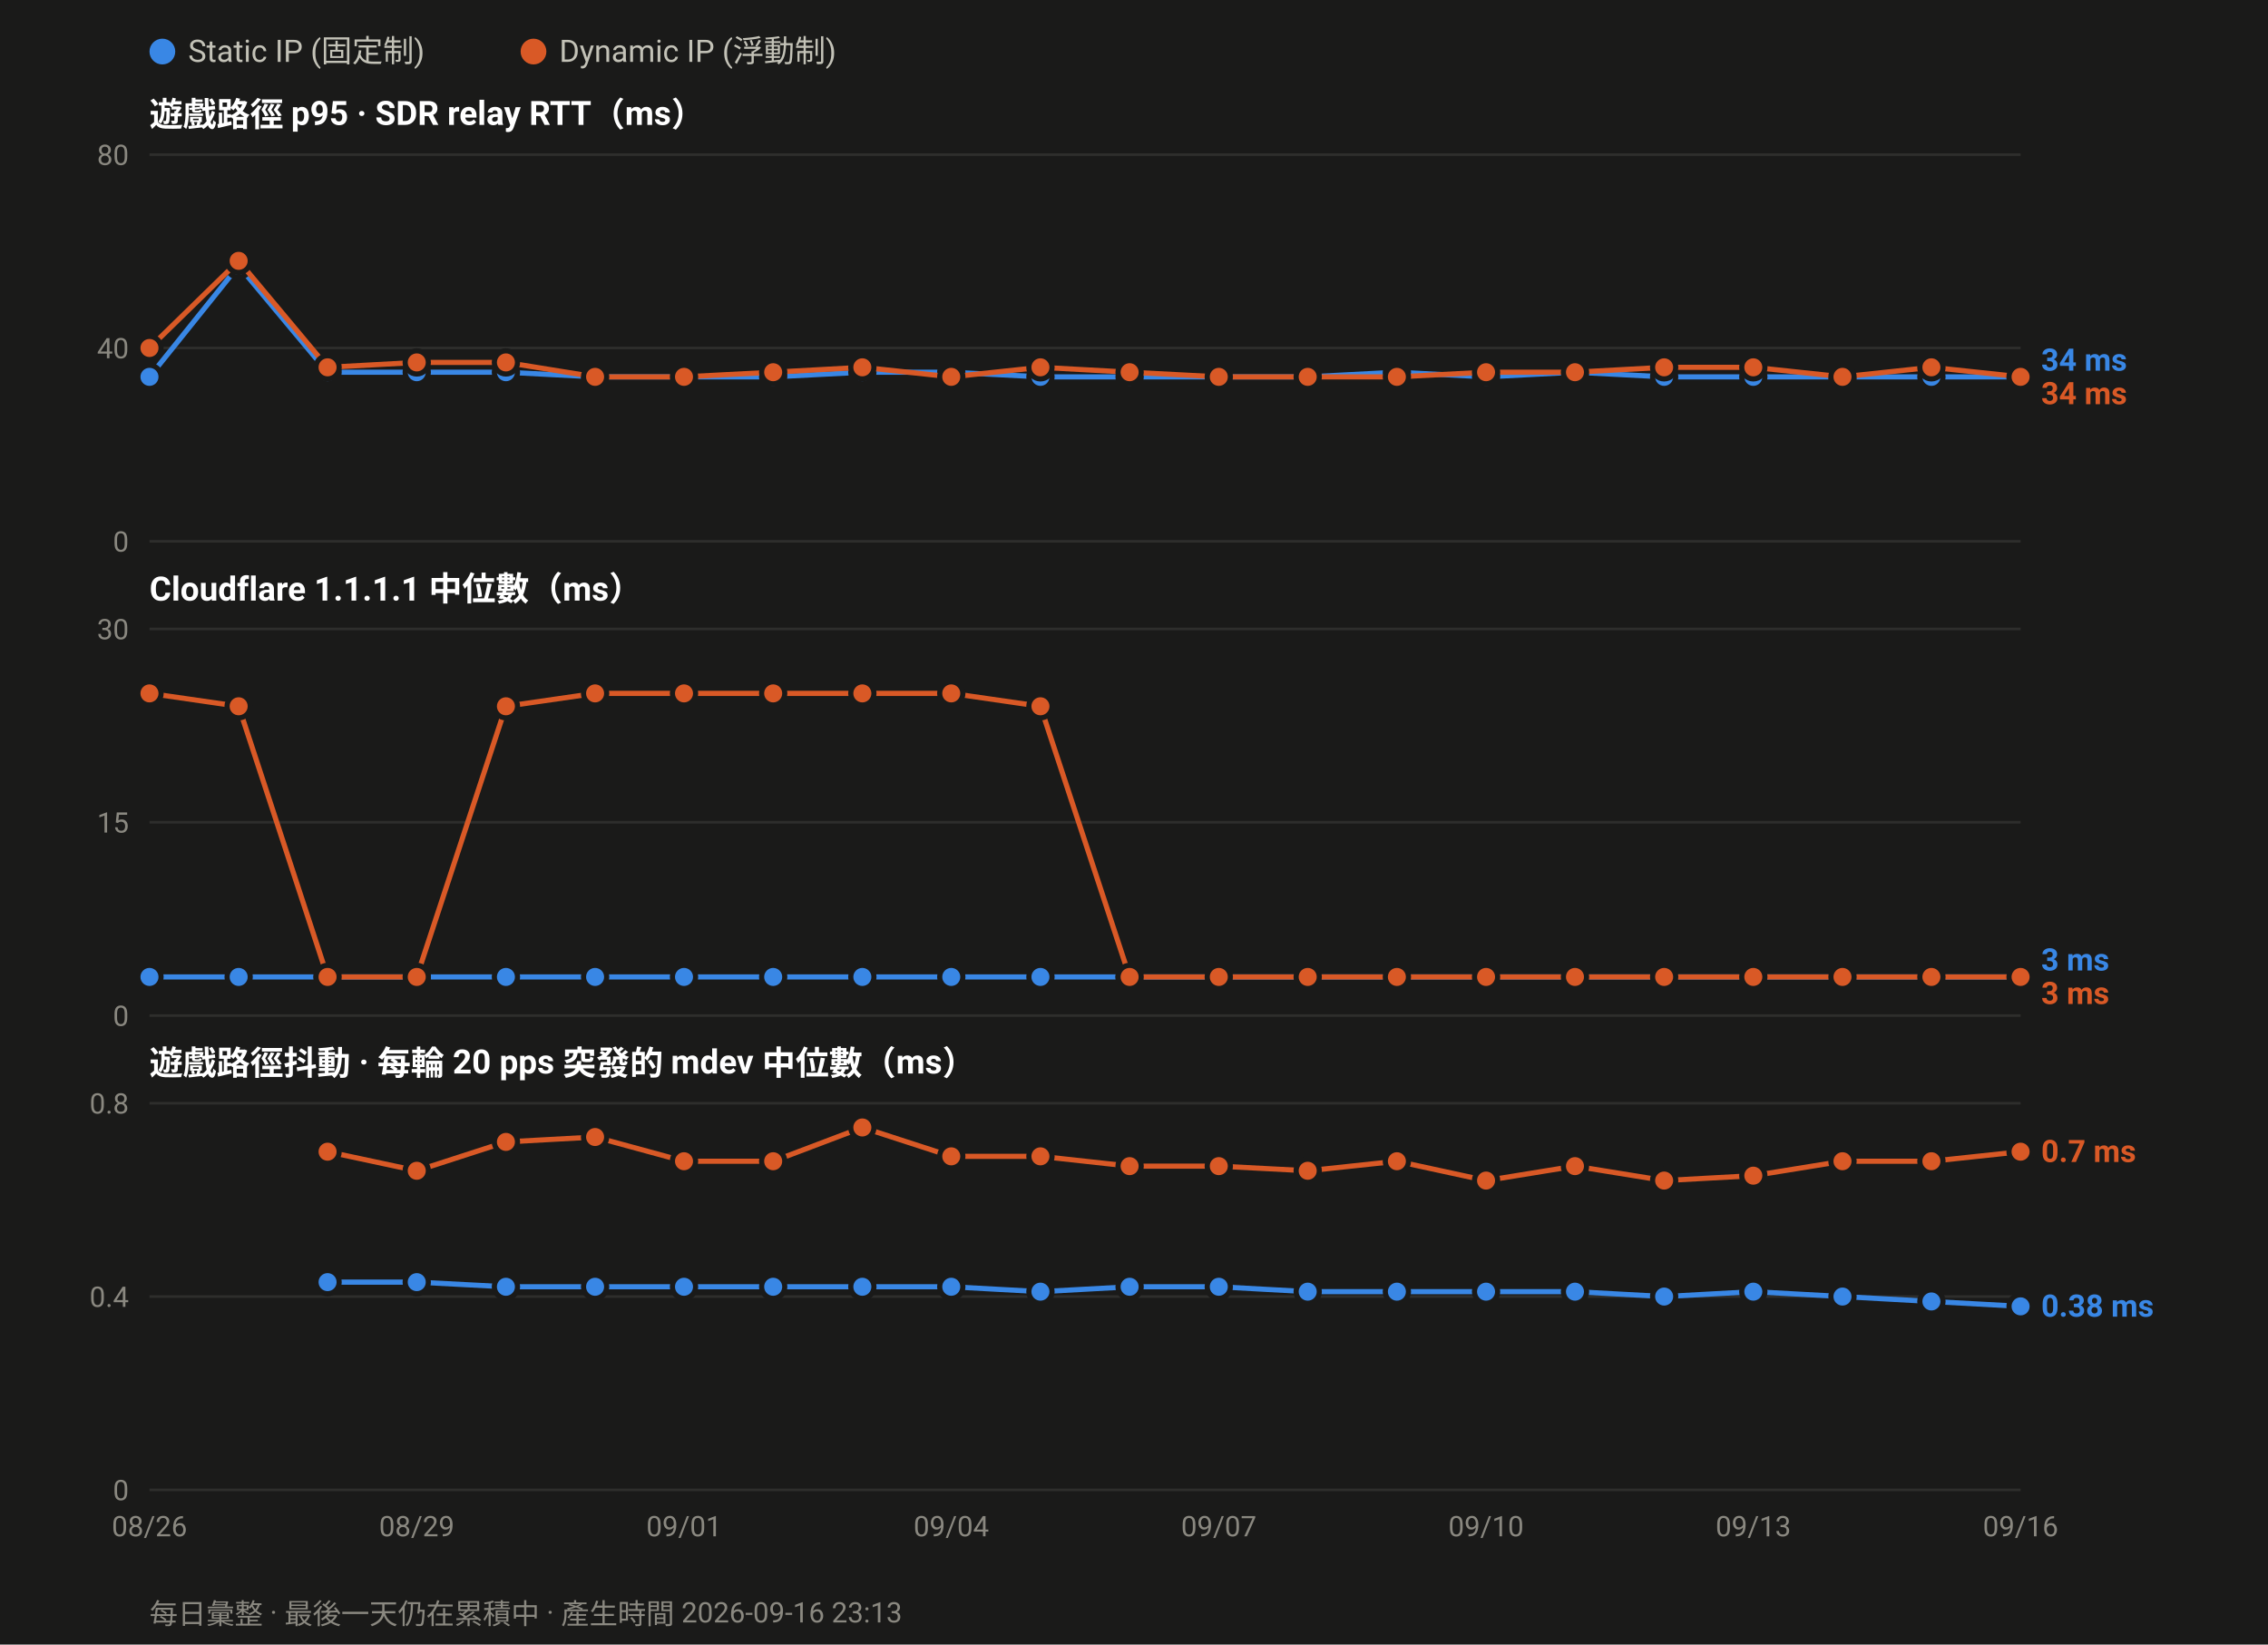
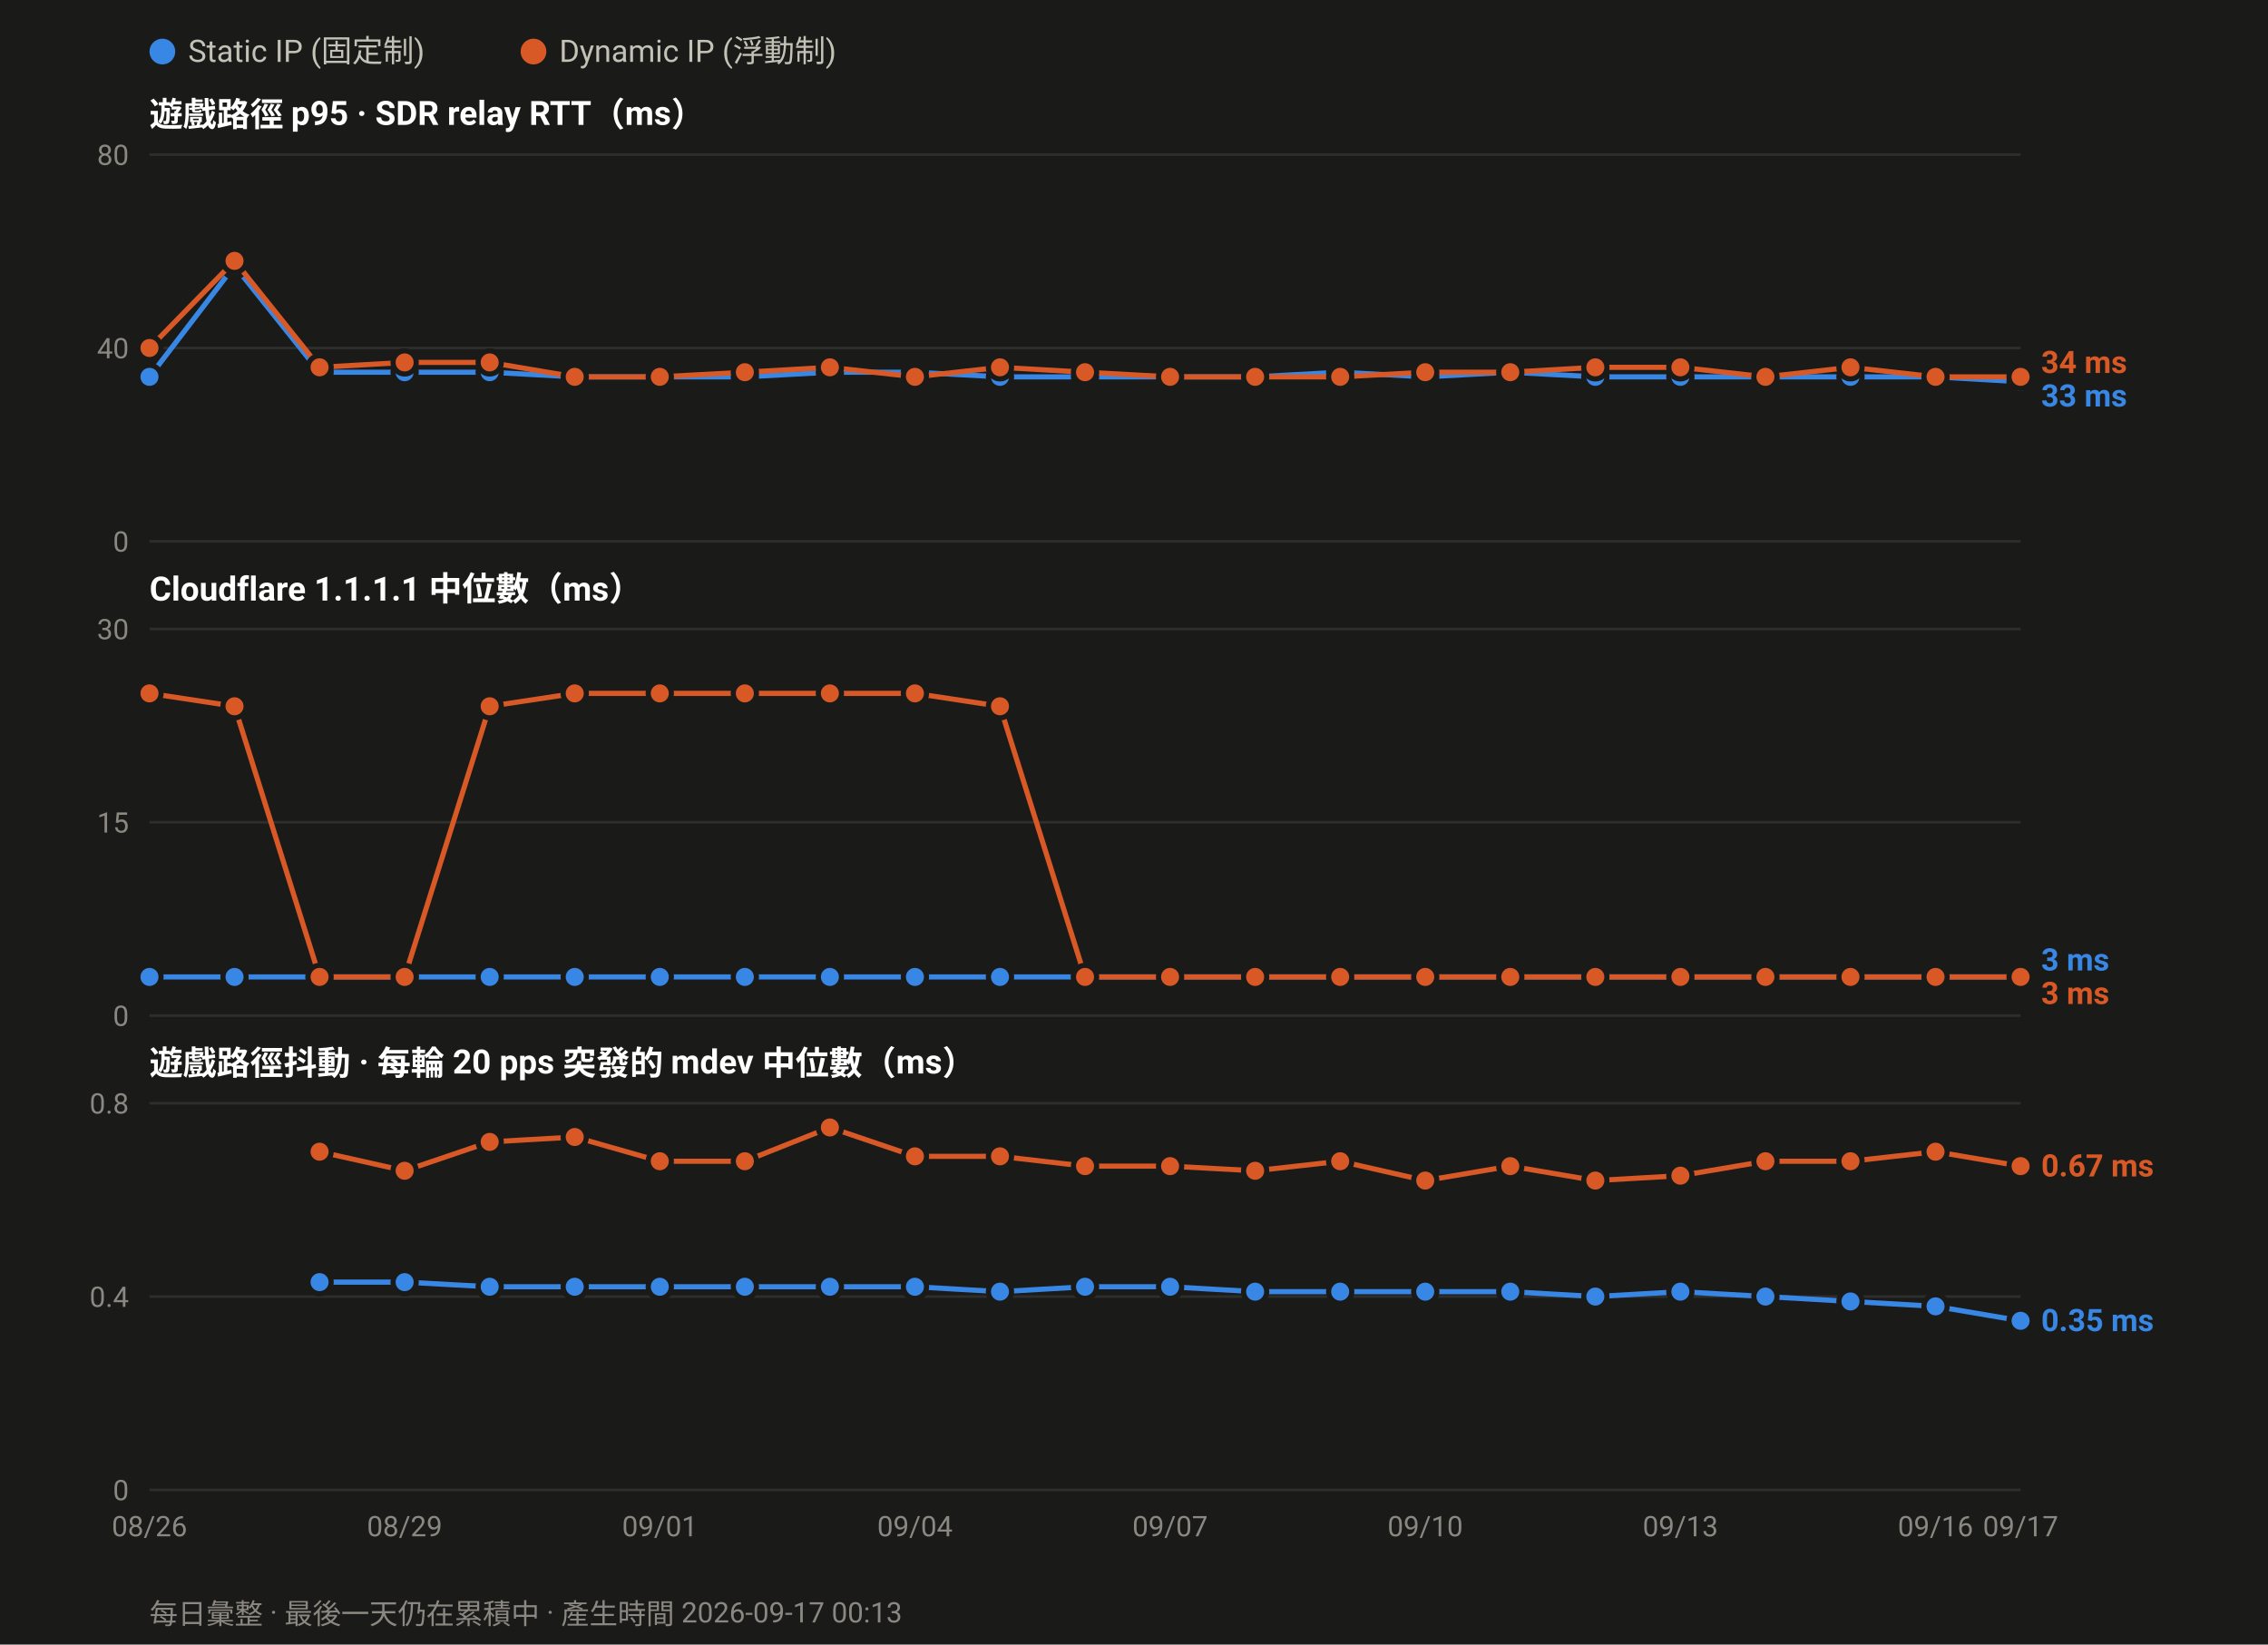
<svg xmlns="http://www.w3.org/2000/svg" width="880" height="638" viewBox="0 0 880 638" font-family="ui-sans-serif,-apple-system,Segoe UI,Roboto,Helvetica,Arial,sans-serif">
  <rect width="880" height="638" fill="#1a1a19" />
  <circle cx="63.0" cy="20" r="5" fill="#3987e5" />
  <text x="73.0" y="24" font-size="12" fill="#c3c2b7">Static IP (固定制)</text>
  <circle cx="207.0" cy="20" r="5" fill="#d95926" />
  <text x="217.0" y="24" font-size="12" fill="#c3c2b7">Dynamic IP (浮動制)</text>
  <text x="58" y="49.0" font-size="13" font-weight="600" fill="#ffffff">遊戲路徑 p95 · SDR relay RTT（ms）</text>
  <line x1="58" y1="210.0" x2="784.0" y2="210.0" stroke="#2e2e2c" stroke-width="1" />
  <text x="50" y="214.0" font-size="11" text-anchor="end" fill="#8a8880">0</text>
  <line x1="58" y1="135.0" x2="784.0" y2="135.0" stroke="#2e2e2c" stroke-width="1" />
  <text x="50" y="139.0" font-size="11" text-anchor="end" fill="#8a8880">40</text>
  <line x1="58" y1="60.0" x2="784.0" y2="60.0" stroke="#2e2e2c" stroke-width="1" />
  <text x="50" y="64.0" font-size="11" text-anchor="end" fill="#8a8880">80</text>
-   <polyline fill="none" stroke="#3987e5" stroke-width="2" stroke-linejoin="round" points="58.0,146.2 92.6,103.1 127.1,144.4 161.7,144.4 196.3,144.4 230.9,146.2 265.4,146.2 300.0,146.2 334.6,144.4 369.1,144.4 403.7,146.2 438.3,146.2 472.9,146.2 507.4,146.2 542.0,144.4 576.6,146.2 611.1,144.4 645.7,146.2 680.3,146.2 714.9,146.2 749.4,146.2 784.0,146.2" />
+   <polyline fill="none" stroke="#3987e5" stroke-width="2" stroke-linejoin="round" points="58.0,146.2 91.0,103.1 124.0,144.4 157.0,144.4 190.0,144.4 223.0,146.2 256.0,146.2 289.0,146.2 322.0,144.4 355.0,144.4 388.0,146.2 421.0,146.2 454.0,146.2 487.0,146.2 520.0,144.4 553.0,146.2 586.0,144.4 619.0,146.2 652.0,146.2 685.0,146.2 718.0,146.2 751.0,146.2 784.0,148.1" />
  <circle cx="58.0" cy="146.2" r="4.5" fill="#3987e5" stroke="#1a1a19" stroke-width="2" />
-   <circle cx="92.6" cy="103.1" r="4.5" fill="#3987e5" stroke="#1a1a19" stroke-width="2" />
-   <circle cx="127.1" cy="144.4" r="4.5" fill="#3987e5" stroke="#1a1a19" stroke-width="2" />
-   <circle cx="161.7" cy="144.4" r="4.5" fill="#3987e5" stroke="#1a1a19" stroke-width="2" />
-   <circle cx="196.3" cy="144.4" r="4.5" fill="#3987e5" stroke="#1a1a19" stroke-width="2" />
-   <circle cx="230.9" cy="146.2" r="4.5" fill="#3987e5" stroke="#1a1a19" stroke-width="2" />
-   <circle cx="265.4" cy="146.2" r="4.5" fill="#3987e5" stroke="#1a1a19" stroke-width="2" />
-   <circle cx="300.0" cy="146.2" r="4.5" fill="#3987e5" stroke="#1a1a19" stroke-width="2" />
-   <circle cx="334.6" cy="144.4" r="4.5" fill="#3987e5" stroke="#1a1a19" stroke-width="2" />
-   <circle cx="369.1" cy="144.4" r="4.5" fill="#3987e5" stroke="#1a1a19" stroke-width="2" />
-   <circle cx="403.7" cy="146.2" r="4.5" fill="#3987e5" stroke="#1a1a19" stroke-width="2" />
-   <circle cx="438.3" cy="146.2" r="4.5" fill="#3987e5" stroke="#1a1a19" stroke-width="2" />
-   <circle cx="472.9" cy="146.2" r="4.5" fill="#3987e5" stroke="#1a1a19" stroke-width="2" />
-   <circle cx="507.4" cy="146.2" r="4.5" fill="#3987e5" stroke="#1a1a19" stroke-width="2" />
-   <circle cx="542.0" cy="144.4" r="4.5" fill="#3987e5" stroke="#1a1a19" stroke-width="2" />
-   <circle cx="576.6" cy="146.2" r="4.5" fill="#3987e5" stroke="#1a1a19" stroke-width="2" />
-   <circle cx="611.1" cy="144.4" r="4.5" fill="#3987e5" stroke="#1a1a19" stroke-width="2" />
-   <circle cx="645.7" cy="146.2" r="4.5" fill="#3987e5" stroke="#1a1a19" stroke-width="2" />
-   <circle cx="680.3" cy="146.2" r="4.5" fill="#3987e5" stroke="#1a1a19" stroke-width="2" />
-   <circle cx="714.9" cy="146.2" r="4.5" fill="#3987e5" stroke="#1a1a19" stroke-width="2" />
-   <circle cx="749.4" cy="146.2" r="4.5" fill="#3987e5" stroke="#1a1a19" stroke-width="2" />
-   <circle cx="784.0" cy="146.2" r="4.5" fill="#3987e5" stroke="#1a1a19" stroke-width="2" />
-   <polyline fill="none" stroke="#d95926" stroke-width="2" stroke-linejoin="round" points="58.0,135.0 92.6,101.2 127.1,142.5 161.7,140.6 196.3,140.6 230.9,146.2 265.4,146.2 300.0,144.4 334.6,142.5 369.1,146.2 403.7,142.5 438.3,144.4 472.9,146.2 507.4,146.2 542.0,146.2 576.6,144.4 611.1,144.4 645.7,142.5 680.3,142.5 714.9,146.2 749.4,142.5 784.0,146.2" />
+   <circle cx="91.0" cy="103.1" r="4.5" fill="#3987e5" stroke="#1a1a19" stroke-width="2" />
+   <circle cx="124.0" cy="144.4" r="4.5" fill="#3987e5" stroke="#1a1a19" stroke-width="2" />
+   <circle cx="157.0" cy="144.4" r="4.5" fill="#3987e5" stroke="#1a1a19" stroke-width="2" />
+   <circle cx="190.0" cy="144.4" r="4.5" fill="#3987e5" stroke="#1a1a19" stroke-width="2" />
+   <circle cx="223.0" cy="146.2" r="4.5" fill="#3987e5" stroke="#1a1a19" stroke-width="2" />
+   <circle cx="256.0" cy="146.2" r="4.5" fill="#3987e5" stroke="#1a1a19" stroke-width="2" />
+   <circle cx="289.0" cy="146.2" r="4.5" fill="#3987e5" stroke="#1a1a19" stroke-width="2" />
+   <circle cx="322.0" cy="144.4" r="4.5" fill="#3987e5" stroke="#1a1a19" stroke-width="2" />
+   <circle cx="355.0" cy="144.4" r="4.5" fill="#3987e5" stroke="#1a1a19" stroke-width="2" />
+   <circle cx="388.0" cy="146.2" r="4.5" fill="#3987e5" stroke="#1a1a19" stroke-width="2" />
+   <circle cx="421.0" cy="146.2" r="4.5" fill="#3987e5" stroke="#1a1a19" stroke-width="2" />
+   <circle cx="454.0" cy="146.2" r="4.5" fill="#3987e5" stroke="#1a1a19" stroke-width="2" />
+   <circle cx="487.0" cy="146.2" r="4.5" fill="#3987e5" stroke="#1a1a19" stroke-width="2" />
+   <circle cx="520.0" cy="144.4" r="4.5" fill="#3987e5" stroke="#1a1a19" stroke-width="2" />
+   <circle cx="553.0" cy="146.2" r="4.5" fill="#3987e5" stroke="#1a1a19" stroke-width="2" />
+   <circle cx="586.0" cy="144.4" r="4.5" fill="#3987e5" stroke="#1a1a19" stroke-width="2" />
+   <circle cx="619.0" cy="146.2" r="4.5" fill="#3987e5" stroke="#1a1a19" stroke-width="2" />
+   <circle cx="652.0" cy="146.2" r="4.5" fill="#3987e5" stroke="#1a1a19" stroke-width="2" />
+   <circle cx="685.0" cy="146.2" r="4.5" fill="#3987e5" stroke="#1a1a19" stroke-width="2" />
+   <circle cx="718.0" cy="146.2" r="4.5" fill="#3987e5" stroke="#1a1a19" stroke-width="2" />
+   <circle cx="751.0" cy="146.2" r="4.5" fill="#3987e5" stroke="#1a1a19" stroke-width="2" />
+   <circle cx="784.0" cy="148.1" r="4.5" fill="#3987e5" stroke="#1a1a19" stroke-width="2" />
+   <polyline fill="none" stroke="#d95926" stroke-width="2" stroke-linejoin="round" points="58.0,135.0 91.0,101.2 124.0,142.5 157.0,140.6 190.0,140.6 223.0,146.2 256.0,146.2 289.0,144.4 322.0,142.5 355.0,146.2 388.0,142.5 421.0,144.4 454.0,146.2 487.0,146.2 520.0,146.2 553.0,144.4 586.0,144.4 619.0,142.5 652.0,142.5 685.0,146.2 718.0,142.5 751.0,146.2 784.0,146.2" />
  <circle cx="58.0" cy="135.0" r="4.5" fill="#d95926" stroke="#1a1a19" stroke-width="2" />
-   <circle cx="92.6" cy="101.2" r="4.5" fill="#d95926" stroke="#1a1a19" stroke-width="2" />
-   <circle cx="127.1" cy="142.5" r="4.5" fill="#d95926" stroke="#1a1a19" stroke-width="2" />
-   <circle cx="161.7" cy="140.6" r="4.5" fill="#d95926" stroke="#1a1a19" stroke-width="2" />
-   <circle cx="196.3" cy="140.6" r="4.5" fill="#d95926" stroke="#1a1a19" stroke-width="2" />
-   <circle cx="230.9" cy="146.2" r="4.5" fill="#d95926" stroke="#1a1a19" stroke-width="2" />
-   <circle cx="265.4" cy="146.2" r="4.5" fill="#d95926" stroke="#1a1a19" stroke-width="2" />
-   <circle cx="300.0" cy="144.4" r="4.5" fill="#d95926" stroke="#1a1a19" stroke-width="2" />
-   <circle cx="334.6" cy="142.5" r="4.5" fill="#d95926" stroke="#1a1a19" stroke-width="2" />
-   <circle cx="369.1" cy="146.2" r="4.5" fill="#d95926" stroke="#1a1a19" stroke-width="2" />
-   <circle cx="403.7" cy="142.5" r="4.5" fill="#d95926" stroke="#1a1a19" stroke-width="2" />
-   <circle cx="438.3" cy="144.4" r="4.5" fill="#d95926" stroke="#1a1a19" stroke-width="2" />
-   <circle cx="472.9" cy="146.2" r="4.5" fill="#d95926" stroke="#1a1a19" stroke-width="2" />
-   <circle cx="507.4" cy="146.2" r="4.5" fill="#d95926" stroke="#1a1a19" stroke-width="2" />
-   <circle cx="542.0" cy="146.2" r="4.5" fill="#d95926" stroke="#1a1a19" stroke-width="2" />
-   <circle cx="576.6" cy="144.4" r="4.5" fill="#d95926" stroke="#1a1a19" stroke-width="2" />
-   <circle cx="611.1" cy="144.4" r="4.5" fill="#d95926" stroke="#1a1a19" stroke-width="2" />
-   <circle cx="645.7" cy="142.5" r="4.5" fill="#d95926" stroke="#1a1a19" stroke-width="2" />
-   <circle cx="680.3" cy="142.5" r="4.5" fill="#d95926" stroke="#1a1a19" stroke-width="2" />
-   <circle cx="714.9" cy="146.2" r="4.5" fill="#d95926" stroke="#1a1a19" stroke-width="2" />
-   <circle cx="749.4" cy="142.5" r="4.5" fill="#d95926" stroke="#1a1a19" stroke-width="2" />
+   <circle cx="91.0" cy="101.2" r="4.5" fill="#d95926" stroke="#1a1a19" stroke-width="2" />
+   <circle cx="124.0" cy="142.5" r="4.5" fill="#d95926" stroke="#1a1a19" stroke-width="2" />
+   <circle cx="157.0" cy="140.6" r="4.5" fill="#d95926" stroke="#1a1a19" stroke-width="2" />
+   <circle cx="190.0" cy="140.6" r="4.5" fill="#d95926" stroke="#1a1a19" stroke-width="2" />
+   <circle cx="223.0" cy="146.2" r="4.5" fill="#d95926" stroke="#1a1a19" stroke-width="2" />
+   <circle cx="256.0" cy="146.2" r="4.5" fill="#d95926" stroke="#1a1a19" stroke-width="2" />
+   <circle cx="289.0" cy="144.4" r="4.5" fill="#d95926" stroke="#1a1a19" stroke-width="2" />
+   <circle cx="322.0" cy="142.5" r="4.5" fill="#d95926" stroke="#1a1a19" stroke-width="2" />
+   <circle cx="355.0" cy="146.2" r="4.5" fill="#d95926" stroke="#1a1a19" stroke-width="2" />
+   <circle cx="388.0" cy="142.5" r="4.5" fill="#d95926" stroke="#1a1a19" stroke-width="2" />
+   <circle cx="421.0" cy="144.4" r="4.5" fill="#d95926" stroke="#1a1a19" stroke-width="2" />
+   <circle cx="454.0" cy="146.2" r="4.5" fill="#d95926" stroke="#1a1a19" stroke-width="2" />
+   <circle cx="487.0" cy="146.2" r="4.5" fill="#d95926" stroke="#1a1a19" stroke-width="2" />
+   <circle cx="520.0" cy="146.2" r="4.5" fill="#d95926" stroke="#1a1a19" stroke-width="2" />
+   <circle cx="553.0" cy="144.4" r="4.5" fill="#d95926" stroke="#1a1a19" stroke-width="2" />
+   <circle cx="586.0" cy="144.4" r="4.5" fill="#d95926" stroke="#1a1a19" stroke-width="2" />
+   <circle cx="619.0" cy="142.5" r="4.5" fill="#d95926" stroke="#1a1a19" stroke-width="2" />
+   <circle cx="652.0" cy="142.5" r="4.5" fill="#d95926" stroke="#1a1a19" stroke-width="2" />
+   <circle cx="685.0" cy="146.2" r="4.5" fill="#d95926" stroke="#1a1a19" stroke-width="2" />
+   <circle cx="718.0" cy="142.5" r="4.5" fill="#d95926" stroke="#1a1a19" stroke-width="2" />
+   <circle cx="751.0" cy="146.2" r="4.5" fill="#d95926" stroke="#1a1a19" stroke-width="2" />
  <circle cx="784.0" cy="146.2" r="4.5" fill="#d95926" stroke="#1a1a19" stroke-width="2" />
-   <text x="792.0" y="143.8" font-size="12" font-weight="600" fill="#3987e5">34 ms</text>
-   <text x="792.0" y="156.8" font-size="12" font-weight="600" fill="#d95926">34 ms</text>
+   <text x="792.0" y="144.7" font-size="12" font-weight="600" fill="#d95926">34 ms</text>
+   <text x="792.0" y="157.7" font-size="12" font-weight="600" fill="#3987e5">33 ms</text>
  <text x="58" y="233.0" font-size="13" font-weight="600" fill="#ffffff">Cloudflare 1.1.1.1 中位數（ms）</text>
  <line x1="58" y1="394.0" x2="784.0" y2="394.0" stroke="#2e2e2c" stroke-width="1" />
  <text x="50" y="398.0" font-size="11" text-anchor="end" fill="#8a8880">0</text>
  <line x1="58" y1="319.0" x2="784.0" y2="319.0" stroke="#2e2e2c" stroke-width="1" />
  <text x="50" y="323.0" font-size="11" text-anchor="end" fill="#8a8880">15</text>
  <line x1="58" y1="244.0" x2="784.0" y2="244.0" stroke="#2e2e2c" stroke-width="1" />
  <text x="50" y="248.0" font-size="11" text-anchor="end" fill="#8a8880">30</text>
-   <polyline fill="none" stroke="#3987e5" stroke-width="2" stroke-linejoin="round" points="58.0,379.0 92.6,379.0 127.1,379.0 161.7,379.0 196.3,379.0 230.9,379.0 265.4,379.0 300.0,379.0 334.6,379.0 369.1,379.0 403.7,379.0 438.3,379.0 472.9,379.0 507.4,379.0 542.0,379.0 576.6,379.0 611.1,379.0 645.7,379.0 680.3,379.0 714.9,379.0 749.4,379.0 784.0,379.0" />
+   <polyline fill="none" stroke="#3987e5" stroke-width="2" stroke-linejoin="round" points="58.0,379.0 91.0,379.0 124.0,379.0 157.0,379.0 190.0,379.0 223.0,379.0 256.0,379.0 289.0,379.0 322.0,379.0 355.0,379.0 388.0,379.0 421.0,379.0 454.0,379.0 487.0,379.0 520.0,379.0 553.0,379.0 586.0,379.0 619.0,379.0 652.0,379.0 685.0,379.0 718.0,379.0 751.0,379.0 784.0,379.0" />
  <circle cx="58.0" cy="379.0" r="4.5" fill="#3987e5" stroke="#1a1a19" stroke-width="2" />
-   <circle cx="92.6" cy="379.0" r="4.5" fill="#3987e5" stroke="#1a1a19" stroke-width="2" />
-   <circle cx="127.1" cy="379.0" r="4.5" fill="#3987e5" stroke="#1a1a19" stroke-width="2" />
-   <circle cx="161.7" cy="379.0" r="4.5" fill="#3987e5" stroke="#1a1a19" stroke-width="2" />
-   <circle cx="196.3" cy="379.0" r="4.5" fill="#3987e5" stroke="#1a1a19" stroke-width="2" />
-   <circle cx="230.9" cy="379.0" r="4.5" fill="#3987e5" stroke="#1a1a19" stroke-width="2" />
-   <circle cx="265.4" cy="379.0" r="4.5" fill="#3987e5" stroke="#1a1a19" stroke-width="2" />
-   <circle cx="300.0" cy="379.0" r="4.5" fill="#3987e5" stroke="#1a1a19" stroke-width="2" />
-   <circle cx="334.6" cy="379.0" r="4.5" fill="#3987e5" stroke="#1a1a19" stroke-width="2" />
-   <circle cx="369.1" cy="379.0" r="4.5" fill="#3987e5" stroke="#1a1a19" stroke-width="2" />
-   <circle cx="403.7" cy="379.0" r="4.5" fill="#3987e5" stroke="#1a1a19" stroke-width="2" />
-   <circle cx="438.3" cy="379.0" r="4.5" fill="#3987e5" stroke="#1a1a19" stroke-width="2" />
-   <circle cx="472.9" cy="379.0" r="4.5" fill="#3987e5" stroke="#1a1a19" stroke-width="2" />
-   <circle cx="507.4" cy="379.0" r="4.5" fill="#3987e5" stroke="#1a1a19" stroke-width="2" />
-   <circle cx="542.0" cy="379.0" r="4.5" fill="#3987e5" stroke="#1a1a19" stroke-width="2" />
-   <circle cx="576.6" cy="379.0" r="4.5" fill="#3987e5" stroke="#1a1a19" stroke-width="2" />
-   <circle cx="611.1" cy="379.0" r="4.5" fill="#3987e5" stroke="#1a1a19" stroke-width="2" />
-   <circle cx="645.7" cy="379.0" r="4.5" fill="#3987e5" stroke="#1a1a19" stroke-width="2" />
-   <circle cx="680.3" cy="379.0" r="4.5" fill="#3987e5" stroke="#1a1a19" stroke-width="2" />
-   <circle cx="714.9" cy="379.0" r="4.5" fill="#3987e5" stroke="#1a1a19" stroke-width="2" />
-   <circle cx="749.4" cy="379.0" r="4.5" fill="#3987e5" stroke="#1a1a19" stroke-width="2" />
+   <circle cx="91.0" cy="379.0" r="4.5" fill="#3987e5" stroke="#1a1a19" stroke-width="2" />
+   <circle cx="124.0" cy="379.0" r="4.5" fill="#3987e5" stroke="#1a1a19" stroke-width="2" />
+   <circle cx="157.0" cy="379.0" r="4.5" fill="#3987e5" stroke="#1a1a19" stroke-width="2" />
+   <circle cx="190.0" cy="379.0" r="4.5" fill="#3987e5" stroke="#1a1a19" stroke-width="2" />
+   <circle cx="223.0" cy="379.0" r="4.5" fill="#3987e5" stroke="#1a1a19" stroke-width="2" />
+   <circle cx="256.0" cy="379.0" r="4.5" fill="#3987e5" stroke="#1a1a19" stroke-width="2" />
+   <circle cx="289.0" cy="379.0" r="4.5" fill="#3987e5" stroke="#1a1a19" stroke-width="2" />
+   <circle cx="322.0" cy="379.0" r="4.5" fill="#3987e5" stroke="#1a1a19" stroke-width="2" />
+   <circle cx="355.0" cy="379.0" r="4.5" fill="#3987e5" stroke="#1a1a19" stroke-width="2" />
+   <circle cx="388.0" cy="379.0" r="4.5" fill="#3987e5" stroke="#1a1a19" stroke-width="2" />
+   <circle cx="421.0" cy="379.0" r="4.5" fill="#3987e5" stroke="#1a1a19" stroke-width="2" />
+   <circle cx="454.0" cy="379.0" r="4.5" fill="#3987e5" stroke="#1a1a19" stroke-width="2" />
+   <circle cx="487.0" cy="379.0" r="4.5" fill="#3987e5" stroke="#1a1a19" stroke-width="2" />
+   <circle cx="520.0" cy="379.0" r="4.5" fill="#3987e5" stroke="#1a1a19" stroke-width="2" />
+   <circle cx="553.0" cy="379.0" r="4.5" fill="#3987e5" stroke="#1a1a19" stroke-width="2" />
+   <circle cx="586.0" cy="379.0" r="4.5" fill="#3987e5" stroke="#1a1a19" stroke-width="2" />
+   <circle cx="619.0" cy="379.0" r="4.5" fill="#3987e5" stroke="#1a1a19" stroke-width="2" />
+   <circle cx="652.0" cy="379.0" r="4.5" fill="#3987e5" stroke="#1a1a19" stroke-width="2" />
+   <circle cx="685.0" cy="379.0" r="4.5" fill="#3987e5" stroke="#1a1a19" stroke-width="2" />
+   <circle cx="718.0" cy="379.0" r="4.5" fill="#3987e5" stroke="#1a1a19" stroke-width="2" />
+   <circle cx="751.0" cy="379.0" r="4.5" fill="#3987e5" stroke="#1a1a19" stroke-width="2" />
  <circle cx="784.0" cy="379.0" r="4.5" fill="#3987e5" stroke="#1a1a19" stroke-width="2" />
-   <polyline fill="none" stroke="#d95926" stroke-width="2" stroke-linejoin="round" points="58.0,269.0 92.6,274.0 127.1,379.0 161.7,379.0 196.3,274.0 230.9,269.0 265.4,269.0 300.0,269.0 334.6,269.0 369.1,269.0 403.7,274.0 438.3,379.0 472.9,379.0 507.4,379.0 542.0,379.0 576.6,379.0 611.1,379.0 645.7,379.0 680.3,379.0 714.9,379.0 749.4,379.0 784.0,379.0" />
+   <polyline fill="none" stroke="#d95926" stroke-width="2" stroke-linejoin="round" points="58.0,269.0 91.0,274.0 124.0,379.0 157.0,379.0 190.0,274.0 223.0,269.0 256.0,269.0 289.0,269.0 322.0,269.0 355.0,269.0 388.0,274.0 421.0,379.0 454.0,379.0 487.0,379.0 520.0,379.0 553.0,379.0 586.0,379.0 619.0,379.0 652.0,379.0 685.0,379.0 718.0,379.0 751.0,379.0 784.0,379.0" />
  <circle cx="58.0" cy="269.0" r="4.5" fill="#d95926" stroke="#1a1a19" stroke-width="2" />
-   <circle cx="92.6" cy="274.0" r="4.5" fill="#d95926" stroke="#1a1a19" stroke-width="2" />
-   <circle cx="127.1" cy="379.0" r="4.5" fill="#d95926" stroke="#1a1a19" stroke-width="2" />
-   <circle cx="161.7" cy="379.0" r="4.5" fill="#d95926" stroke="#1a1a19" stroke-width="2" />
-   <circle cx="196.3" cy="274.0" r="4.5" fill="#d95926" stroke="#1a1a19" stroke-width="2" />
-   <circle cx="230.9" cy="269.0" r="4.5" fill="#d95926" stroke="#1a1a19" stroke-width="2" />
-   <circle cx="265.4" cy="269.0" r="4.5" fill="#d95926" stroke="#1a1a19" stroke-width="2" />
-   <circle cx="300.0" cy="269.0" r="4.5" fill="#d95926" stroke="#1a1a19" stroke-width="2" />
-   <circle cx="334.6" cy="269.0" r="4.5" fill="#d95926" stroke="#1a1a19" stroke-width="2" />
-   <circle cx="369.1" cy="269.0" r="4.5" fill="#d95926" stroke="#1a1a19" stroke-width="2" />
-   <circle cx="403.7" cy="274.0" r="4.5" fill="#d95926" stroke="#1a1a19" stroke-width="2" />
-   <circle cx="438.3" cy="379.0" r="4.5" fill="#d95926" stroke="#1a1a19" stroke-width="2" />
-   <circle cx="472.9" cy="379.0" r="4.5" fill="#d95926" stroke="#1a1a19" stroke-width="2" />
-   <circle cx="507.4" cy="379.0" r="4.5" fill="#d95926" stroke="#1a1a19" stroke-width="2" />
-   <circle cx="542.0" cy="379.0" r="4.5" fill="#d95926" stroke="#1a1a19" stroke-width="2" />
-   <circle cx="576.6" cy="379.0" r="4.5" fill="#d95926" stroke="#1a1a19" stroke-width="2" />
-   <circle cx="611.1" cy="379.0" r="4.5" fill="#d95926" stroke="#1a1a19" stroke-width="2" />
-   <circle cx="645.7" cy="379.0" r="4.5" fill="#d95926" stroke="#1a1a19" stroke-width="2" />
-   <circle cx="680.3" cy="379.0" r="4.5" fill="#d95926" stroke="#1a1a19" stroke-width="2" />
-   <circle cx="714.9" cy="379.0" r="4.5" fill="#d95926" stroke="#1a1a19" stroke-width="2" />
-   <circle cx="749.4" cy="379.0" r="4.5" fill="#d95926" stroke="#1a1a19" stroke-width="2" />
+   <circle cx="91.0" cy="274.0" r="4.5" fill="#d95926" stroke="#1a1a19" stroke-width="2" />
+   <circle cx="124.0" cy="379.0" r="4.5" fill="#d95926" stroke="#1a1a19" stroke-width="2" />
+   <circle cx="157.0" cy="379.0" r="4.5" fill="#d95926" stroke="#1a1a19" stroke-width="2" />
+   <circle cx="190.0" cy="274.0" r="4.5" fill="#d95926" stroke="#1a1a19" stroke-width="2" />
+   <circle cx="223.0" cy="269.0" r="4.5" fill="#d95926" stroke="#1a1a19" stroke-width="2" />
+   <circle cx="256.0" cy="269.0" r="4.5" fill="#d95926" stroke="#1a1a19" stroke-width="2" />
+   <circle cx="289.0" cy="269.0" r="4.5" fill="#d95926" stroke="#1a1a19" stroke-width="2" />
+   <circle cx="322.0" cy="269.0" r="4.5" fill="#d95926" stroke="#1a1a19" stroke-width="2" />
+   <circle cx="355.0" cy="269.0" r="4.5" fill="#d95926" stroke="#1a1a19" stroke-width="2" />
+   <circle cx="388.0" cy="274.0" r="4.5" fill="#d95926" stroke="#1a1a19" stroke-width="2" />
+   <circle cx="421.0" cy="379.0" r="4.5" fill="#d95926" stroke="#1a1a19" stroke-width="2" />
+   <circle cx="454.0" cy="379.0" r="4.5" fill="#d95926" stroke="#1a1a19" stroke-width="2" />
+   <circle cx="487.0" cy="379.0" r="4.5" fill="#d95926" stroke="#1a1a19" stroke-width="2" />
+   <circle cx="520.0" cy="379.0" r="4.5" fill="#d95926" stroke="#1a1a19" stroke-width="2" />
+   <circle cx="553.0" cy="379.0" r="4.5" fill="#d95926" stroke="#1a1a19" stroke-width="2" />
+   <circle cx="586.0" cy="379.0" r="4.5" fill="#d95926" stroke="#1a1a19" stroke-width="2" />
+   <circle cx="619.0" cy="379.0" r="4.5" fill="#d95926" stroke="#1a1a19" stroke-width="2" />
+   <circle cx="652.0" cy="379.0" r="4.5" fill="#d95926" stroke="#1a1a19" stroke-width="2" />
+   <circle cx="685.0" cy="379.0" r="4.5" fill="#d95926" stroke="#1a1a19" stroke-width="2" />
+   <circle cx="718.0" cy="379.0" r="4.5" fill="#d95926" stroke="#1a1a19" stroke-width="2" />
+   <circle cx="751.0" cy="379.0" r="4.5" fill="#d95926" stroke="#1a1a19" stroke-width="2" />
  <circle cx="784.0" cy="379.0" r="4.5" fill="#d95926" stroke="#1a1a19" stroke-width="2" />
  <text x="792.0" y="376.5" font-size="12" font-weight="600" fill="#3987e5">3 ms</text>
  <text x="792.0" y="389.5" font-size="12" font-weight="600" fill="#d95926">3 ms</text>
  <text x="58" y="417.0" font-size="13" font-weight="600" fill="#ffffff">遊戲路徑抖動 · 每輪 20 pps 突發的 mdev 中位數（ms）</text>
  <line x1="58" y1="578.0" x2="784.0" y2="578.0" stroke="#2e2e2c" stroke-width="1" />
  <text x="50" y="582.0" font-size="11" text-anchor="end" fill="#8a8880">0</text>
  <line x1="58" y1="503.0" x2="784.0" y2="503.0" stroke="#2e2e2c" stroke-width="1" />
  <text x="50" y="507.0" font-size="11" text-anchor="end" fill="#8a8880">0.4</text>
  <line x1="58" y1="428.0" x2="784.0" y2="428.0" stroke="#2e2e2c" stroke-width="1" />
  <text x="50" y="432.0" font-size="11" text-anchor="end" fill="#8a8880">0.8</text>
-   <polyline fill="none" stroke="#3987e5" stroke-width="2" stroke-linejoin="round" points="127.1,497.4 161.7,497.4 196.3,499.2 230.9,499.2 265.4,499.2 300.0,499.2 334.6,499.2 369.1,499.2 403.7,501.1 438.3,499.2 472.9,499.2 507.4,501.1 542.0,501.1 576.6,501.1 611.1,501.1 645.7,503.0 680.3,501.1 714.9,503.0 749.4,504.9 784.0,506.8" />
-   <circle cx="127.1" cy="497.4" r="4.5" fill="#3987e5" stroke="#1a1a19" stroke-width="2" />
-   <circle cx="161.7" cy="497.4" r="4.5" fill="#3987e5" stroke="#1a1a19" stroke-width="2" />
-   <circle cx="196.3" cy="499.2" r="4.5" fill="#3987e5" stroke="#1a1a19" stroke-width="2" />
-   <circle cx="230.9" cy="499.2" r="4.5" fill="#3987e5" stroke="#1a1a19" stroke-width="2" />
-   <circle cx="265.4" cy="499.2" r="4.5" fill="#3987e5" stroke="#1a1a19" stroke-width="2" />
-   <circle cx="300.0" cy="499.2" r="4.5" fill="#3987e5" stroke="#1a1a19" stroke-width="2" />
-   <circle cx="334.6" cy="499.2" r="4.5" fill="#3987e5" stroke="#1a1a19" stroke-width="2" />
-   <circle cx="369.1" cy="499.2" r="4.5" fill="#3987e5" stroke="#1a1a19" stroke-width="2" />
-   <circle cx="403.7" cy="501.1" r="4.5" fill="#3987e5" stroke="#1a1a19" stroke-width="2" />
-   <circle cx="438.3" cy="499.2" r="4.5" fill="#3987e5" stroke="#1a1a19" stroke-width="2" />
-   <circle cx="472.9" cy="499.2" r="4.5" fill="#3987e5" stroke="#1a1a19" stroke-width="2" />
-   <circle cx="507.4" cy="501.1" r="4.5" fill="#3987e5" stroke="#1a1a19" stroke-width="2" />
-   <circle cx="542.0" cy="501.1" r="4.5" fill="#3987e5" stroke="#1a1a19" stroke-width="2" />
-   <circle cx="576.6" cy="501.1" r="4.5" fill="#3987e5" stroke="#1a1a19" stroke-width="2" />
-   <circle cx="611.1" cy="501.1" r="4.5" fill="#3987e5" stroke="#1a1a19" stroke-width="2" />
-   <circle cx="645.7" cy="503.0" r="4.5" fill="#3987e5" stroke="#1a1a19" stroke-width="2" />
-   <circle cx="680.3" cy="501.1" r="4.5" fill="#3987e5" stroke="#1a1a19" stroke-width="2" />
-   <circle cx="714.9" cy="503.0" r="4.5" fill="#3987e5" stroke="#1a1a19" stroke-width="2" />
-   <circle cx="749.4" cy="504.9" r="4.5" fill="#3987e5" stroke="#1a1a19" stroke-width="2" />
-   <circle cx="784.0" cy="506.8" r="4.5" fill="#3987e5" stroke="#1a1a19" stroke-width="2" />
-   <polyline fill="none" stroke="#d95926" stroke-width="2" stroke-linejoin="round" points="127.1,446.8 161.7,454.2 196.3,443.0 230.9,441.1 265.4,450.5 300.0,450.5 334.6,437.4 369.1,448.6 403.7,448.6 438.3,452.4 472.9,452.4 507.4,454.2 542.0,450.5 576.6,458.0 611.1,452.4 645.7,458.0 680.3,456.1 714.9,450.5 749.4,450.5 784.0,446.8" />
-   <circle cx="127.1" cy="446.8" r="4.5" fill="#d95926" stroke="#1a1a19" stroke-width="2" />
-   <circle cx="161.7" cy="454.2" r="4.5" fill="#d95926" stroke="#1a1a19" stroke-width="2" />
-   <circle cx="196.3" cy="443.0" r="4.5" fill="#d95926" stroke="#1a1a19" stroke-width="2" />
-   <circle cx="230.9" cy="441.1" r="4.5" fill="#d95926" stroke="#1a1a19" stroke-width="2" />
-   <circle cx="265.4" cy="450.5" r="4.5" fill="#d95926" stroke="#1a1a19" stroke-width="2" />
-   <circle cx="300.0" cy="450.5" r="4.5" fill="#d95926" stroke="#1a1a19" stroke-width="2" />
-   <circle cx="334.6" cy="437.4" r="4.5" fill="#d95926" stroke="#1a1a19" stroke-width="2" />
-   <circle cx="369.1" cy="448.6" r="4.5" fill="#d95926" stroke="#1a1a19" stroke-width="2" />
-   <circle cx="403.7" cy="448.6" r="4.5" fill="#d95926" stroke="#1a1a19" stroke-width="2" />
-   <circle cx="438.3" cy="452.4" r="4.5" fill="#d95926" stroke="#1a1a19" stroke-width="2" />
-   <circle cx="472.9" cy="452.4" r="4.5" fill="#d95926" stroke="#1a1a19" stroke-width="2" />
-   <circle cx="507.4" cy="454.2" r="4.5" fill="#d95926" stroke="#1a1a19" stroke-width="2" />
-   <circle cx="542.0" cy="450.5" r="4.5" fill="#d95926" stroke="#1a1a19" stroke-width="2" />
-   <circle cx="576.6" cy="458.0" r="4.5" fill="#d95926" stroke="#1a1a19" stroke-width="2" />
-   <circle cx="611.1" cy="452.4" r="4.5" fill="#d95926" stroke="#1a1a19" stroke-width="2" />
-   <circle cx="645.7" cy="458.0" r="4.5" fill="#d95926" stroke="#1a1a19" stroke-width="2" />
-   <circle cx="680.3" cy="456.1" r="4.5" fill="#d95926" stroke="#1a1a19" stroke-width="2" />
-   <circle cx="714.9" cy="450.5" r="4.5" fill="#d95926" stroke="#1a1a19" stroke-width="2" />
-   <circle cx="749.4" cy="450.5" r="4.5" fill="#d95926" stroke="#1a1a19" stroke-width="2" />
-   <circle cx="784.0" cy="446.8" r="4.5" fill="#d95926" stroke="#1a1a19" stroke-width="2" />
-   <text x="792.0" y="450.8" font-size="12" font-weight="600" fill="#d95926">0.7 ms</text>
-   <text x="792.0" y="510.8" font-size="12" font-weight="600" fill="#3987e5">0.38 ms</text>
+   <polyline fill="none" stroke="#3987e5" stroke-width="2" stroke-linejoin="round" points="124.0,497.4 157.0,497.4 190.0,499.2 223.0,499.2 256.0,499.2 289.0,499.2 322.0,499.2 355.0,499.2 388.0,501.1 421.0,499.2 454.0,499.2 487.0,501.1 520.0,501.1 553.0,501.1 586.0,501.1 619.0,503.0 652.0,501.1 685.0,503.0 718.0,504.9 751.0,506.8 784.0,512.4" />
+   <circle cx="124.0" cy="497.4" r="4.5" fill="#3987e5" stroke="#1a1a19" stroke-width="2" />
+   <circle cx="157.0" cy="497.4" r="4.5" fill="#3987e5" stroke="#1a1a19" stroke-width="2" />
+   <circle cx="190.0" cy="499.2" r="4.5" fill="#3987e5" stroke="#1a1a19" stroke-width="2" />
+   <circle cx="223.0" cy="499.2" r="4.5" fill="#3987e5" stroke="#1a1a19" stroke-width="2" />
+   <circle cx="256.0" cy="499.2" r="4.5" fill="#3987e5" stroke="#1a1a19" stroke-width="2" />
+   <circle cx="289.0" cy="499.2" r="4.5" fill="#3987e5" stroke="#1a1a19" stroke-width="2" />
+   <circle cx="322.0" cy="499.2" r="4.5" fill="#3987e5" stroke="#1a1a19" stroke-width="2" />
+   <circle cx="355.0" cy="499.2" r="4.5" fill="#3987e5" stroke="#1a1a19" stroke-width="2" />
+   <circle cx="388.0" cy="501.1" r="4.5" fill="#3987e5" stroke="#1a1a19" stroke-width="2" />
+   <circle cx="421.0" cy="499.2" r="4.5" fill="#3987e5" stroke="#1a1a19" stroke-width="2" />
+   <circle cx="454.0" cy="499.2" r="4.5" fill="#3987e5" stroke="#1a1a19" stroke-width="2" />
+   <circle cx="487.0" cy="501.1" r="4.5" fill="#3987e5" stroke="#1a1a19" stroke-width="2" />
+   <circle cx="520.0" cy="501.1" r="4.5" fill="#3987e5" stroke="#1a1a19" stroke-width="2" />
+   <circle cx="553.0" cy="501.1" r="4.5" fill="#3987e5" stroke="#1a1a19" stroke-width="2" />
+   <circle cx="586.0" cy="501.1" r="4.5" fill="#3987e5" stroke="#1a1a19" stroke-width="2" />
+   <circle cx="619.0" cy="503.0" r="4.5" fill="#3987e5" stroke="#1a1a19" stroke-width="2" />
+   <circle cx="652.0" cy="501.1" r="4.5" fill="#3987e5" stroke="#1a1a19" stroke-width="2" />
+   <circle cx="685.0" cy="503.0" r="4.5" fill="#3987e5" stroke="#1a1a19" stroke-width="2" />
+   <circle cx="718.0" cy="504.9" r="4.5" fill="#3987e5" stroke="#1a1a19" stroke-width="2" />
+   <circle cx="751.0" cy="506.8" r="4.5" fill="#3987e5" stroke="#1a1a19" stroke-width="2" />
+   <circle cx="784.0" cy="512.4" r="4.5" fill="#3987e5" stroke="#1a1a19" stroke-width="2" />
+   <polyline fill="none" stroke="#d95926" stroke-width="2" stroke-linejoin="round" points="124.0,446.8 157.0,454.2 190.0,443.0 223.0,441.1 256.0,450.5 289.0,450.5 322.0,437.4 355.0,448.6 388.0,448.6 421.0,452.4 454.0,452.4 487.0,454.2 520.0,450.5 553.0,458.0 586.0,452.4 619.0,458.0 652.0,456.1 685.0,450.5 718.0,450.5 751.0,446.8 784.0,452.4" />
+   <circle cx="124.0" cy="446.8" r="4.5" fill="#d95926" stroke="#1a1a19" stroke-width="2" />
+   <circle cx="157.0" cy="454.2" r="4.5" fill="#d95926" stroke="#1a1a19" stroke-width="2" />
+   <circle cx="190.0" cy="443.0" r="4.5" fill="#d95926" stroke="#1a1a19" stroke-width="2" />
+   <circle cx="223.0" cy="441.1" r="4.5" fill="#d95926" stroke="#1a1a19" stroke-width="2" />
+   <circle cx="256.0" cy="450.5" r="4.5" fill="#d95926" stroke="#1a1a19" stroke-width="2" />
+   <circle cx="289.0" cy="450.5" r="4.5" fill="#d95926" stroke="#1a1a19" stroke-width="2" />
+   <circle cx="322.0" cy="437.4" r="4.5" fill="#d95926" stroke="#1a1a19" stroke-width="2" />
+   <circle cx="355.0" cy="448.6" r="4.5" fill="#d95926" stroke="#1a1a19" stroke-width="2" />
+   <circle cx="388.0" cy="448.6" r="4.5" fill="#d95926" stroke="#1a1a19" stroke-width="2" />
+   <circle cx="421.0" cy="452.4" r="4.5" fill="#d95926" stroke="#1a1a19" stroke-width="2" />
+   <circle cx="454.0" cy="452.4" r="4.5" fill="#d95926" stroke="#1a1a19" stroke-width="2" />
+   <circle cx="487.0" cy="454.2" r="4.5" fill="#d95926" stroke="#1a1a19" stroke-width="2" />
+   <circle cx="520.0" cy="450.5" r="4.5" fill="#d95926" stroke="#1a1a19" stroke-width="2" />
+   <circle cx="553.0" cy="458.0" r="4.5" fill="#d95926" stroke="#1a1a19" stroke-width="2" />
+   <circle cx="586.0" cy="452.4" r="4.5" fill="#d95926" stroke="#1a1a19" stroke-width="2" />
+   <circle cx="619.0" cy="458.0" r="4.5" fill="#d95926" stroke="#1a1a19" stroke-width="2" />
+   <circle cx="652.0" cy="456.1" r="4.5" fill="#d95926" stroke="#1a1a19" stroke-width="2" />
+   <circle cx="685.0" cy="450.5" r="4.5" fill="#d95926" stroke="#1a1a19" stroke-width="2" />
+   <circle cx="718.0" cy="450.5" r="4.5" fill="#d95926" stroke="#1a1a19" stroke-width="2" />
+   <circle cx="751.0" cy="446.8" r="4.5" fill="#d95926" stroke="#1a1a19" stroke-width="2" />
+   <circle cx="784.0" cy="452.4" r="4.5" fill="#d95926" stroke="#1a1a19" stroke-width="2" />
+   <text x="792.0" y="456.4" font-size="12" font-weight="600" fill="#d95926">0.67 ms</text>
+   <text x="792.0" y="516.4" font-size="12" font-weight="600" fill="#3987e5">0.35 ms</text>
  <text x="58.0" y="596.0" font-size="11" text-anchor="middle" fill="#8a8880">08/26</text>
-   <text x="161.7" y="596.0" font-size="11" text-anchor="middle" fill="#8a8880">08/29</text>
-   <text x="265.4" y="596.0" font-size="11" text-anchor="middle" fill="#8a8880">09/01</text>
-   <text x="369.1" y="596.0" font-size="11" text-anchor="middle" fill="#8a8880">09/04</text>
-   <text x="472.9" y="596.0" font-size="11" text-anchor="middle" fill="#8a8880">09/07</text>
-   <text x="576.6" y="596.0" font-size="11" text-anchor="middle" fill="#8a8880">09/10</text>
-   <text x="680.3" y="596.0" font-size="11" text-anchor="middle" fill="#8a8880">09/13</text>
-   <text x="784.0" y="596.0" font-size="11" text-anchor="middle" fill="#8a8880">09/16</text>
-   <text x="58" y="630" font-size="11" fill="#8a8880">每日彙整 · 最後一天仍在累積中 · 產生時間 2026-09-16 23:13</text>
+   <text x="157.0" y="596.0" font-size="11" text-anchor="middle" fill="#8a8880">08/29</text>
+   <text x="256.0" y="596.0" font-size="11" text-anchor="middle" fill="#8a8880">09/01</text>
+   <text x="355.0" y="596.0" font-size="11" text-anchor="middle" fill="#8a8880">09/04</text>
+   <text x="454.0" y="596.0" font-size="11" text-anchor="middle" fill="#8a8880">09/07</text>
+   <text x="553.0" y="596.0" font-size="11" text-anchor="middle" fill="#8a8880">09/10</text>
+   <text x="652.0" y="596.0" font-size="11" text-anchor="middle" fill="#8a8880">09/13</text>
+   <text x="751.0" y="596.0" font-size="11" text-anchor="middle" fill="#8a8880">09/16</text>
+   <text x="784.0" y="596.0" font-size="11" text-anchor="middle" fill="#8a8880">09/17</text>
+   <text x="58" y="630" font-size="11" fill="#8a8880">每日彙整 · 最後一天仍在累積中 · 產生時間 2026-09-17 00:13</text>
</svg>
